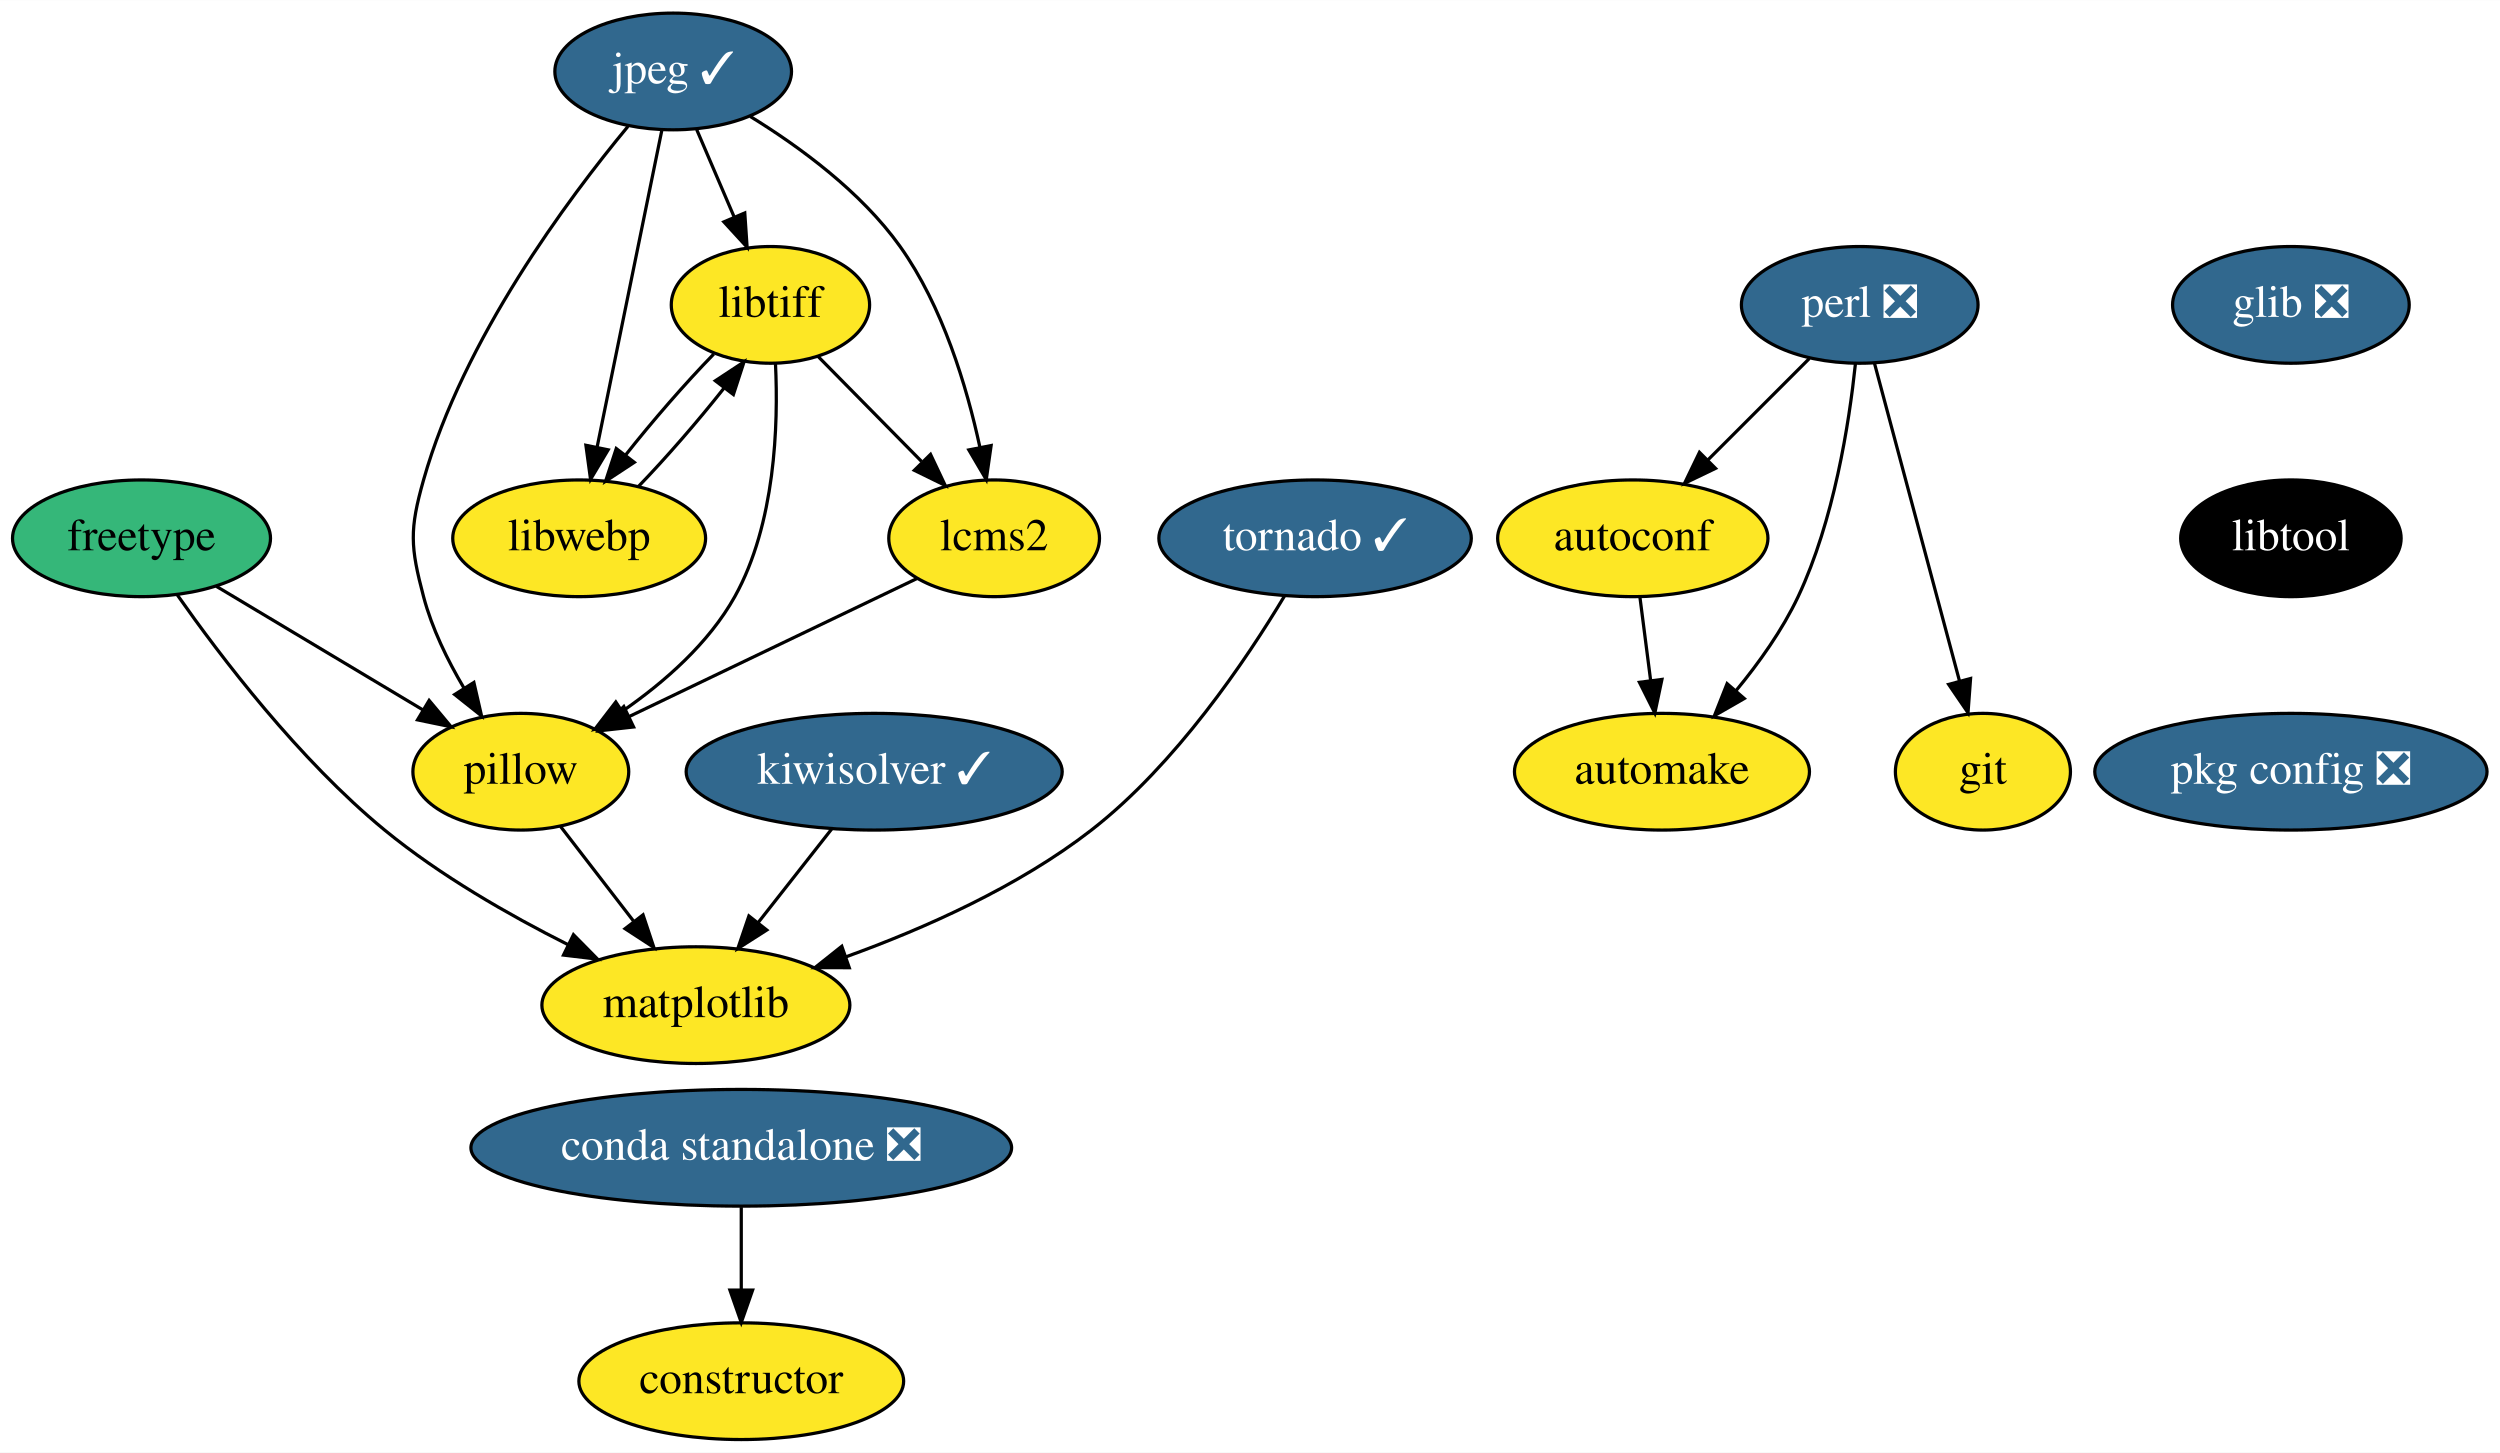
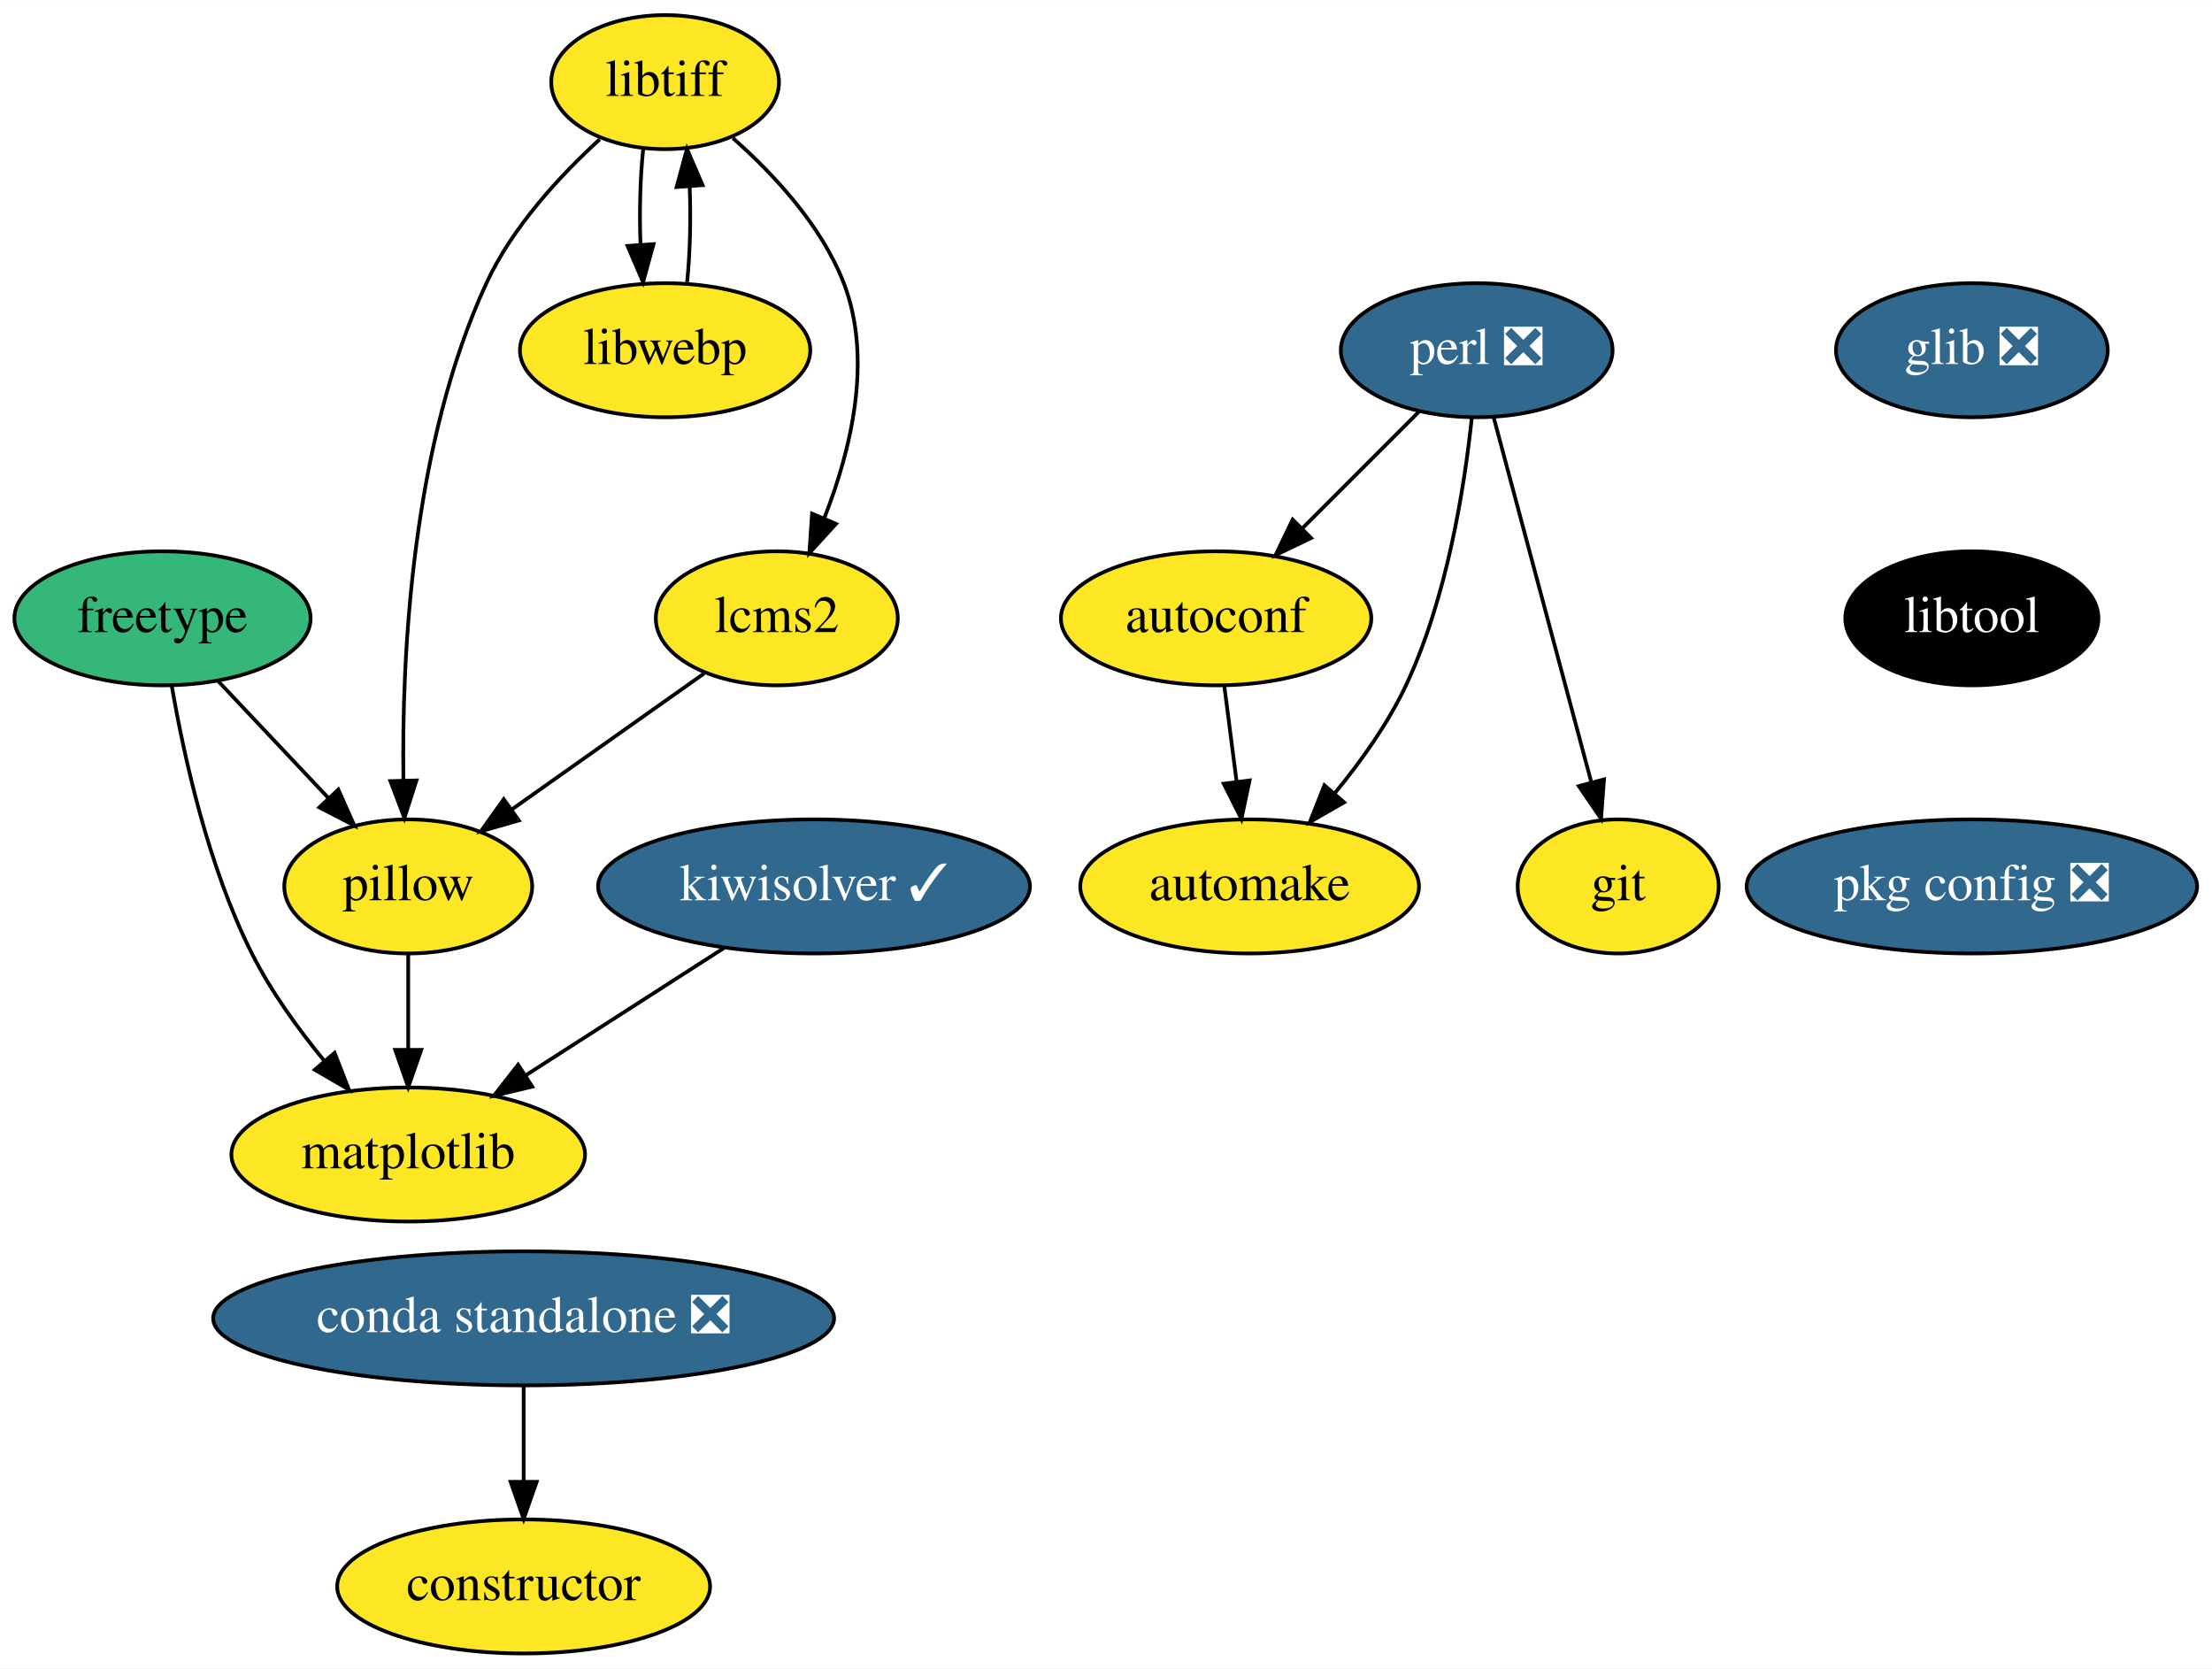
- <svg xmlns="http://www.w3.org/2000/svg" xmlns:xlink="http://www.w3.org/1999/xlink" width="771pt" height="448pt" viewBox="0.00 0.00 771.15 448.00">
+ <svg xmlns="http://www.w3.org/2000/svg" xmlns:xlink="http://www.w3.org/1999/xlink" width="594pt" height="448pt" viewBox="0.00 0.00 594.15 448.00">
  <g id="graph0" class="graph" transform="scale(1 1) rotate(0) translate(4 444)">
-     <polygon fill="white" stroke="transparent" points="-4,4 -4,-444 767.15,-444 767.15,4 -4,4" />
+     <polygon fill="white" stroke="transparent" points="-4,4 -4,-444 590.15,-444 590.15,4 -4,4" />
    <g id="node1" class="node">
      <g id="a_node1">
        <a xlink:href="https://github.com/conda-forge/autoconf-feedstock" xlink:title="autoconf">
-           <ellipse fill="#fde725" stroke="black" cx="499.65" cy="-278" rx="41.69" ry="18" />
-           <text text-anchor="middle" x="499.65" y="-274.3" font-family="Times,serif" font-size="14.00">autoconf</text>
+           <ellipse fill="#fde725" stroke="black" cx="322.65" cy="-278" rx="41.69" ry="18" />
+           <text text-anchor="middle" x="322.65" y="-274.3" font-family="Times,serif" font-size="14.00">autoconf</text>
        </a>
      </g>
    </g>
    <g id="node2" class="node">
      <g id="a_node2">
        <a xlink:href="https://github.com/conda-forge/automake-feedstock" xlink:title="automake">
-           <ellipse fill="#fde725" stroke="black" cx="508.65" cy="-206" rx="45.5" ry="18" />
-           <text text-anchor="middle" x="508.65" y="-202.3" font-family="Times,serif" font-size="14.00">automake</text>
+           <ellipse fill="#fde725" stroke="black" cx="331.65" cy="-206" rx="45.5" ry="18" />
+           <text text-anchor="middle" x="331.65" y="-202.3" font-family="Times,serif" font-size="14.00">automake</text>
        </a>
      </g>
    </g>
    <g id="edge1" class="edge">
-       <path fill="none" stroke="black" d="M501.87,-259.7C502.86,-251.98 504.05,-242.71 505.16,-234.11" />
-       <polygon fill="black" stroke="black" points="508.64,-234.47 506.45,-224.1 501.7,-233.58 508.64,-234.47" />
+       <path fill="none" stroke="black" d="M324.87,-259.7C325.86,-251.98 327.05,-242.71 328.16,-234.11" />
+       <polygon fill="black" stroke="black" points="331.64,-234.47 329.45,-224.1 324.7,-233.58 331.64,-234.47" />
    </g>
    <g id="node3" class="node">
      <g id="a_node3">
        <a xlink:href="https://github.com/conda-forge/constructor-feedstock" xlink:title="constructor">
-           <ellipse fill="#fde725" stroke="black" cx="224.65" cy="-18" rx="50.09" ry="18" />
-           <text text-anchor="middle" x="224.65" y="-14.3" font-family="Times,serif" font-size="14.00">constructor</text>
+           <ellipse fill="#fde725" stroke="black" cx="136.65" cy="-18" rx="50.09" ry="18" />
+           <text text-anchor="middle" x="136.65" y="-14.3" font-family="Times,serif" font-size="14.00">constructor</text>
        </a>
      </g>
    </g>
    <g id="node4" class="node">
      <g id="a_node4">
        <a xlink:href="https://github.com/conda-forge/freetype-feedstock" xlink:title="freetype">
          <ellipse fill="#35b779" stroke="black" cx="39.65" cy="-278" rx="39.79" ry="18" />
          <text text-anchor="middle" x="39.65" y="-274.3" font-family="Times,serif" font-size="14.00">freetype</text>
        </a>
      </g>
    </g>
    <g id="node5" class="node">
      <g id="a_node5">
        <a xlink:href="https://github.com/conda-forge/matplotlib-feedstock" xlink:title="matplotlib">
-           <ellipse fill="#fde725" stroke="black" cx="210.65" cy="-134" rx="47.5" ry="18" />
-           <text text-anchor="middle" x="210.65" y="-130.3" font-family="Times,serif" font-size="14.00">matplotlib</text>
+           <ellipse fill="#fde725" stroke="black" cx="105.65" cy="-134" rx="47.5" ry="18" />
+           <text text-anchor="middle" x="105.65" y="-130.3" font-family="Times,serif" font-size="14.00">matplotlib</text>
        </a>
      </g>
    </g>
    <g id="edge2" class="edge">
-       <path fill="none" stroke="black" d="M50.6,-260.66C64.02,-241.52 88.26,-209.67 114.65,-188 131.69,-174.01 152.96,-161.83 171.14,-152.69" />
-       <polygon fill="black" stroke="black" points="172.89,-155.73 180.33,-148.19 169.81,-149.44 172.89,-155.73" />
+       <path fill="none" stroke="black" d="M42.14,-259.86C45.31,-241.37 51.84,-211.44 63.65,-188 68.77,-177.83 76.04,-167.76 83.1,-159.17" />
+       <polygon fill="black" stroke="black" points="85.87,-161.31 89.72,-151.43 80.56,-156.76 85.87,-161.31" />
    </g>
    <g id="node6" class="node">
      <g id="a_node6">
        <a xlink:href="https://github.com/conda-forge/pillow-feedstock" xlink:title="pillow">
-           <ellipse fill="#fde725" stroke="black" cx="156.65" cy="-206" rx="33.29" ry="18" />
-           <text text-anchor="middle" x="156.65" y="-202.3" font-family="Times,serif" font-size="14.00">pillow</text>
+           <ellipse fill="#fde725" stroke="black" cx="105.65" cy="-206" rx="33.29" ry="18" />
+           <text text-anchor="middle" x="105.65" y="-202.3" font-family="Times,serif" font-size="14.00">pillow</text>
        </a>
      </g>
    </g>
    <g id="edge3" class="edge">
-       <path fill="none" stroke="black" d="M62.76,-263.17C81.01,-252.25 106.62,-236.93 126.48,-225.05" />
-       <polygon fill="black" stroke="black" points="128.37,-227.99 135.16,-219.86 124.78,-221.99 128.37,-227.99" />
+       <path fill="none" stroke="black" d="M54.62,-261.12C63.35,-251.86 74.51,-240.03 84.16,-229.79" />
+       <polygon fill="black" stroke="black" points="86.87,-232.02 91.18,-222.34 81.78,-227.22 86.87,-232.02" />
    </g>
    <g id="edge4" class="edge">
-       <path fill="none" stroke="black" d="M168.9,-189.12C175.54,-180.51 183.9,-169.67 191.39,-159.96" />
-       <polygon fill="black" stroke="black" points="194.35,-161.85 197.69,-151.8 188.81,-157.58 194.35,-161.85" />
+       <path fill="none" stroke="black" d="M105.65,-187.7C105.65,-179.98 105.65,-170.71 105.65,-162.11" />
+       <polygon fill="black" stroke="black" points="109.15,-162.1 105.65,-152.1 102.15,-162.1 109.15,-162.1" />
    </g>
    <g id="node7" class="node">
      <g id="a_node7">
        <a xlink:href="https://github.com/conda-forge/git-feedstock" xlink:title="git">
-           <ellipse fill="#fde725" stroke="black" cx="607.65" cy="-206" rx="27" ry="18" />
-           <text text-anchor="middle" x="607.65" y="-202.3" font-family="Times,serif" font-size="14.00">git</text>
+           <ellipse fill="#fde725" stroke="black" cx="430.65" cy="-206" rx="27" ry="18" />
+           <text text-anchor="middle" x="430.65" y="-202.3" font-family="Times,serif" font-size="14.00">git</text>
        </a>
      </g>
    </g>
    <g id="node8" class="node">
      <g id="a_node8">
        <a xlink:href="https://github.com/conda-forge/glib-feedstock/pull/72" xlink:title="glib ❎">
-           <ellipse fill="#31688e" stroke="black" cx="702.65" cy="-350" rx="36.5" ry="18" />
-           <text text-anchor="middle" x="702.65" y="-346.3" font-family="Times,serif" font-size="14.00" fill="white">glib ❎</text>
+           <ellipse fill="#31688e" stroke="black" cx="525.65" cy="-350" rx="36.5" ry="18" />
+           <text text-anchor="middle" x="525.65" y="-346.3" font-family="Times,serif" font-size="14.00" fill="white">glib ❎</text>
        </a>
      </g>
    </g>
    <g id="node9" class="node">
      <g id="a_node9">
        <a xlink:href="https://github.com/conda-forge/libtool-feedstock" xlink:title="libtool">
-           <ellipse fill="#000000" stroke="black" cx="702.65" cy="-278" rx="34" ry="18" />
-           <text text-anchor="middle" x="702.65" y="-274.3" font-family="Times,serif" font-size="14.00" fill="white">libtool</text>
+           <ellipse fill="#000000" stroke="black" cx="525.65" cy="-278" rx="34" ry="18" />
+           <text text-anchor="middle" x="525.65" y="-274.3" font-family="Times,serif" font-size="14.00" fill="white">libtool</text>
        </a>
      </g>
    </g>
-     <g id="node15" class="node">
-       <g id="a_node15">
+     <g id="node14" class="node">
+       <g id="a_node14">
        <a xlink:href="https://github.com/conda-forge/pkg-config-feedstock/pull/35" xlink:title="pkg config ❎">
-           <ellipse fill="#31688e" stroke="black" cx="702.65" cy="-206" rx="60.5" ry="18" />
-           <text text-anchor="middle" x="702.65" y="-202.3" font-family="Times,serif" font-size="14.00" fill="white">pkg config ❎</text>
+           <ellipse fill="#31688e" stroke="black" cx="525.65" cy="-206" rx="60.5" ry="18" />
+           <text text-anchor="middle" x="525.65" y="-202.3" font-family="Times,serif" font-size="14.00" fill="white">pkg config ❎</text>
        </a>
      </g>
    </g>
    <g id="node10" class="node">
      <g id="a_node10">
-         <a xlink:href="https://github.com/conda-forge/jpeg-feedstock/pull/28" xlink:title="jpeg ✓">
-           <ellipse fill="#31688e" stroke="black" cx="203.65" cy="-422" rx="36.5" ry="18" />
-           <text text-anchor="middle" x="203.65" y="-418.3" font-family="Times,serif" font-size="14.00" fill="white">jpeg ✓</text>
+         <a xlink:href="https://github.com/conda-forge/kiwisolver-feedstock/pull/16" xlink:title="kiwisolver ✓">
+           <ellipse fill="#31688e" stroke="black" cx="214.65" cy="-206" rx="58" ry="18" />
+           <text text-anchor="middle" x="214.65" y="-202.3" font-family="Times,serif" font-size="14.00" fill="white">kiwisolver ✓</text>
        </a>
      </g>
    </g>
    <g id="edge6" class="edge">
-       <path fill="none" stroke="black" d="M189.69,-405.04C171.04,-382.55 138.94,-339.41 126.65,-296 122.29,-280.61 122.57,-275.47 126.65,-260 129.22,-250.24 134.04,-240.39 139.08,-231.87" />
-       <polygon fill="black" stroke="black" points="142.17,-233.54 144.54,-223.22 136.25,-229.81 142.17,-233.54" />
+       <path fill="none" stroke="black" d="M190.46,-189.46C174.75,-179.38 154.13,-166.14 137.15,-155.23" />
+       <polygon fill="black" stroke="black" points="138.96,-152.23 128.65,-149.77 135.17,-158.12 138.96,-152.23" />
    </g>
    <g id="node11" class="node">
      <g id="a_node11">
        <a xlink:href="https://github.com/conda-forge/libtiff-feedstock" xlink:title="libtiff">
-           <ellipse fill="#fde725" stroke="black" cx="233.65" cy="-350" rx="30.59" ry="18" />
-           <text text-anchor="middle" x="233.65" y="-346.3" font-family="Times,serif" font-size="14.00">libtiff</text>
+           <ellipse fill="#fde725" stroke="black" cx="174.65" cy="-422" rx="30.59" ry="18" />
+           <text text-anchor="middle" x="174.65" y="-418.3" font-family="Times,serif" font-size="14.00">libtiff</text>
        </a>
      </g>
    </g>
    <g id="edge7" class="edge">
-       <path fill="none" stroke="black" d="M210.91,-404.05C214.37,-395.97 218.59,-386.12 222.46,-377.11" />
-       <polygon fill="black" stroke="black" points="225.73,-378.36 226.45,-367.79 219.29,-375.6 225.73,-378.36" />
+       <path fill="none" stroke="black" d="M157.09,-406.65C146.45,-396.91 133.62,-383.1 126.65,-368 106.57,-324.55 103.89,-267.91 104.36,-234.69" />
+       <polygon fill="black" stroke="black" points="107.86,-234.46 104.62,-224.37 100.87,-234.28 107.86,-234.46" />
    </g>
    <g id="node12" class="node">
      <g id="a_node12">
        <a xlink:href="https://github.com/conda-forge/libwebp-feedstock" xlink:title="libwebp">
-           <ellipse fill="#fde725" stroke="black" cx="174.65" cy="-278" rx="39" ry="18" />
-           <text text-anchor="middle" x="174.65" y="-274.3" font-family="Times,serif" font-size="14.00">libwebp</text>
+           <ellipse fill="#fde725" stroke="black" cx="174.65" cy="-350" rx="39" ry="18" />
+           <text text-anchor="middle" x="174.65" y="-346.3" font-family="Times,serif" font-size="14.00">libwebp</text>
        </a>
      </g>
    </g>
    <g id="edge8" class="edge">
-       <path fill="none" stroke="black" d="M200.15,-403.87C195.18,-379.56 186.05,-334.82 180.16,-306.01" />
-       <polygon fill="black" stroke="black" points="183.59,-305.29 178.16,-296.19 176.73,-306.69 183.59,-305.29" />
+       <path fill="none" stroke="black" d="M168.77,-404.05C167.95,-396.35 167.71,-387.03 168.04,-378.36" />
+       <polygon fill="black" stroke="black" points="171.54,-378.49 168.73,-368.28 164.56,-378.01 171.54,-378.49" />
    </g>
    <g id="node13" class="node">
      <g id="a_node13">
        <a xlink:href="https://github.com/conda-forge/lcms2-feedstock" xlink:title="lcms2">
-           <ellipse fill="#fde725" stroke="black" cx="302.65" cy="-278" rx="32.5" ry="18" />
-           <text text-anchor="middle" x="302.65" y="-274.3" font-family="Times,serif" font-size="14.00">lcms2</text>
+           <ellipse fill="#fde725" stroke="black" cx="204.65" cy="-278" rx="32.5" ry="18" />
+           <text text-anchor="middle" x="204.65" y="-274.3" font-family="Times,serif" font-size="14.00">lcms2</text>
        </a>
      </g>
    </g>
    <g id="edge9" class="edge">
-       <path fill="none" stroke="black" d="M227.44,-408.11C242.62,-398.79 261.62,-384.89 273.65,-368 286.79,-349.55 294.22,-324.8 298.26,-306.08" />
-       <polygon fill="black" stroke="black" points="301.72,-306.61 300.22,-296.12 294.85,-305.26 301.72,-306.61" />
+       <path fill="none" stroke="black" d="M192.88,-406.94C203.79,-397.32 216.66,-383.52 222.65,-368 230.54,-347.52 224.53,-323 217.39,-304.88" />
+       <polygon fill="black" stroke="black" points="220.55,-303.36 213.4,-295.54 214.12,-306.11 220.55,-303.36" />
    </g>
    <g id="edge10" class="edge">
-       <path fill="none" stroke="black" d="M235.21,-331.76C236.11,-312.92 235.16,-282.44 222.65,-260 214.62,-245.61 200.97,-233.66 188.15,-224.77" />
-       <polygon fill="black" stroke="black" points="189.78,-221.65 179.49,-219.11 185.95,-227.51 189.78,-221.65" />
+       <path fill="none" stroke="black" d="M180.56,-368.28C181.36,-376.03 181.59,-385.36 181.24,-394.01" />
+       <polygon fill="black" stroke="black" points="177.74,-393.83 180.52,-404.05 184.72,-394.33 177.74,-393.83" />
    </g>
    <g id="edge11" class="edge">
-       <path fill="none" stroke="black" d="M216.16,-334.83C207.43,-325.88 197.17,-314.07 188.92,-303.62" />
-       <polygon fill="black" stroke="black" points="191.65,-301.43 182.8,-295.61 186.09,-305.68 191.65,-301.43" />
+       <path fill="none" stroke="black" d="M185.09,-263.17C170.31,-252.72 149.82,-238.24 133.36,-226.59" />
+       <polygon fill="black" stroke="black" points="135.35,-223.72 125.17,-220.8 131.31,-229.43 135.35,-223.72" />
    </g>
-     <g id="edge12" class="edge">
-       <path fill="none" stroke="black" d="M248.28,-334.15C257.57,-324.72 269.79,-312.33 280.28,-301.69" />
-       <polygon fill="black" stroke="black" points="283.03,-303.89 287.56,-294.31 278.04,-298.97 283.03,-303.89" />
-     </g>
-     <g id="edge13" class="edge">
-       <path fill="none" stroke="black" d="M192.98,-294.04C201.5,-302.85 211.34,-314.21 219.32,-324.31" />
-       <polygon fill="black" stroke="black" points="216.65,-326.59 225.5,-332.41 222.22,-322.34 216.65,-326.59" />
-     </g>
-     <g id="edge14" class="edge">
-       <path fill="none" stroke="black" d="M278.86,-265.6C254.72,-254.02 217.14,-236 190.02,-223" />
-       <polygon fill="black" stroke="black" points="191.44,-219.8 180.91,-218.63 188.41,-226.11 191.44,-219.8" />
-     </g>
-     <g id="node14" class="node">
-       <g id="a_node14">
-         <a xlink:href="https://github.com/conda-forge/kiwisolver-feedstock/pull/16" xlink:title="kiwisolver ✓">
-           <ellipse fill="#31688e" stroke="black" cx="265.65" cy="-206" rx="58" ry="18" />
-           <text text-anchor="middle" x="265.65" y="-202.3" font-family="Times,serif" font-size="14.00" fill="white">kiwisolver ✓</text>
+     <g id="node15" class="node">
+       <g id="a_node15">
+         <a xlink:href="https://github.com/conda-forge/perl-feedstock/pull/45" xlink:title="perl ❎">
+           <ellipse fill="#31688e" stroke="black" cx="392.65" cy="-350" rx="36.5" ry="18" />
+           <text text-anchor="middle" x="392.65" y="-346.3" font-family="Times,serif" font-size="14.00" fill="white">perl ❎</text>
        </a>
      </g>
    </g>
+     <g id="edge13" class="edge">
+       <path fill="none" stroke="black" d="M377.11,-333.46C367.91,-324.26 356.07,-312.42 345.78,-302.13" />
+       <polygon fill="black" stroke="black" points="348.17,-299.57 338.62,-294.98 343.22,-304.52 348.17,-299.57" />
+     </g>
+     <g id="edge14" class="edge">
+       <path fill="none" stroke="black" d="M391.33,-331.86C389.38,-313.37 384.69,-283.44 373.65,-260 368.79,-249.7 361.59,-239.59 354.51,-231.02" />
+       <polygon fill="black" stroke="black" points="357.03,-228.58 347.84,-223.3 351.74,-233.16 357.03,-228.58" />
+     </g>
    <g id="edge15" class="edge">
-       <path fill="none" stroke="black" d="M252.61,-188.41C245.83,-179.78 237.41,-169.06 229.89,-159.5" />
-       <polygon fill="black" stroke="black" points="232.52,-157.17 223.59,-151.47 227.01,-161.5 232.52,-157.17" />
+       <path fill="none" stroke="black" d="M397.23,-331.87C403.74,-307.56 415.71,-262.82 423.42,-234.01" />
+       <polygon fill="black" stroke="black" points="426.84,-234.75 426.05,-224.19 420.08,-232.94 426.84,-234.75" />
    </g>
    <g id="node16" class="node">
      <g id="a_node16">
-         <a xlink:href="https://github.com/conda-forge/perl-feedstock/pull/45" xlink:title="perl ❎">
-           <ellipse fill="#31688e" stroke="black" cx="569.65" cy="-350" rx="36.5" ry="18" />
-           <text text-anchor="middle" x="569.65" y="-346.3" font-family="Times,serif" font-size="14.00" fill="white">perl ❎</text>
+         <a xlink:href="https://github.com/conda-forge/conda-standalone-feedstock/pull/10" xlink:title="conda standalone ❎">
+           <ellipse fill="#31688e" stroke="black" cx="136.65" cy="-90" rx="83.39" ry="18" />
+           <text text-anchor="middle" x="136.65" y="-86.3" font-family="Times,serif" font-size="14.00" fill="white">conda standalone ❎</text>
        </a>
      </g>
    </g>
-     <g id="edge17" class="edge">
-       <path fill="none" stroke="black" d="M554.11,-333.46C544.91,-324.26 533.07,-312.42 522.78,-302.13" />
-       <polygon fill="black" stroke="black" points="525.17,-299.57 515.62,-294.98 520.22,-304.52 525.17,-299.57" />
-     </g>
-     <g id="edge18" class="edge">
-       <path fill="none" stroke="black" d="M568.33,-331.86C566.38,-313.37 561.69,-283.44 550.65,-260 545.79,-249.7 538.59,-239.59 531.51,-231.02" />
-       <polygon fill="black" stroke="black" points="534.03,-228.58 524.84,-223.3 528.74,-233.16 534.03,-228.58" />
-     </g>
-     <g id="edge19" class="edge">
-       <path fill="none" stroke="black" d="M574.23,-331.87C580.74,-307.56 592.71,-262.82 600.42,-234.01" />
-       <polygon fill="black" stroke="black" points="603.84,-234.75 603.05,-224.19 597.08,-232.94 603.84,-234.75" />
-     </g>
-     <g id="node17" class="node">
-       <g id="a_node17">
-         <a xlink:href="https://github.com/conda-forge/tornado-feedstock/pull/50" xlink:title="tornado ✓">
-           <ellipse fill="#31688e" stroke="black" cx="401.65" cy="-278" rx="48.19" ry="18" />
-           <text text-anchor="middle" x="401.65" y="-274.3" font-family="Times,serif" font-size="14.00" fill="white">tornado ✓</text>
-         </a>
-       </g>
-     </g>
-     <g id="edge20" class="edge">
-       <path fill="none" stroke="black" d="M392.2,-260.17C380.45,-240.57 358.74,-208.27 332.65,-188 310.21,-170.57 281.16,-157.65 257.03,-148.93" />
-       <polygon fill="black" stroke="black" points="257.96,-145.55 247.37,-145.57 255.66,-152.16 257.96,-145.55" />
-     </g>
-     <g id="node18" class="node">
-       <g id="a_node18">
-         <a xlink:href="https://github.com/conda-forge/conda-standalone-feedstock/pull/10" xlink:title="conda standalone ❎">
-           <ellipse fill="#31688e" stroke="black" cx="224.65" cy="-90" rx="83.39" ry="18" />
-           <text text-anchor="middle" x="224.65" y="-86.3" font-family="Times,serif" font-size="14.00" fill="white">conda standalone ❎</text>
-         </a>
-       </g>
-     </g>
-     <g id="edge21" class="edge">
-       <path fill="none" stroke="black" d="M224.65,-71.7C224.65,-63.98 224.65,-54.71 224.65,-46.11" />
-       <polygon fill="black" stroke="black" points="228.15,-46.1 224.65,-36.1 221.15,-46.1 228.15,-46.1" />
+     <g id="edge16" class="edge">
+       <path fill="none" stroke="black" d="M136.65,-71.7C136.65,-63.98 136.65,-54.71 136.65,-46.11" />
+       <polygon fill="black" stroke="black" points="140.15,-46.1 136.65,-36.1 133.15,-46.1 140.15,-46.1" />
    </g>
  </g>
</svg>
